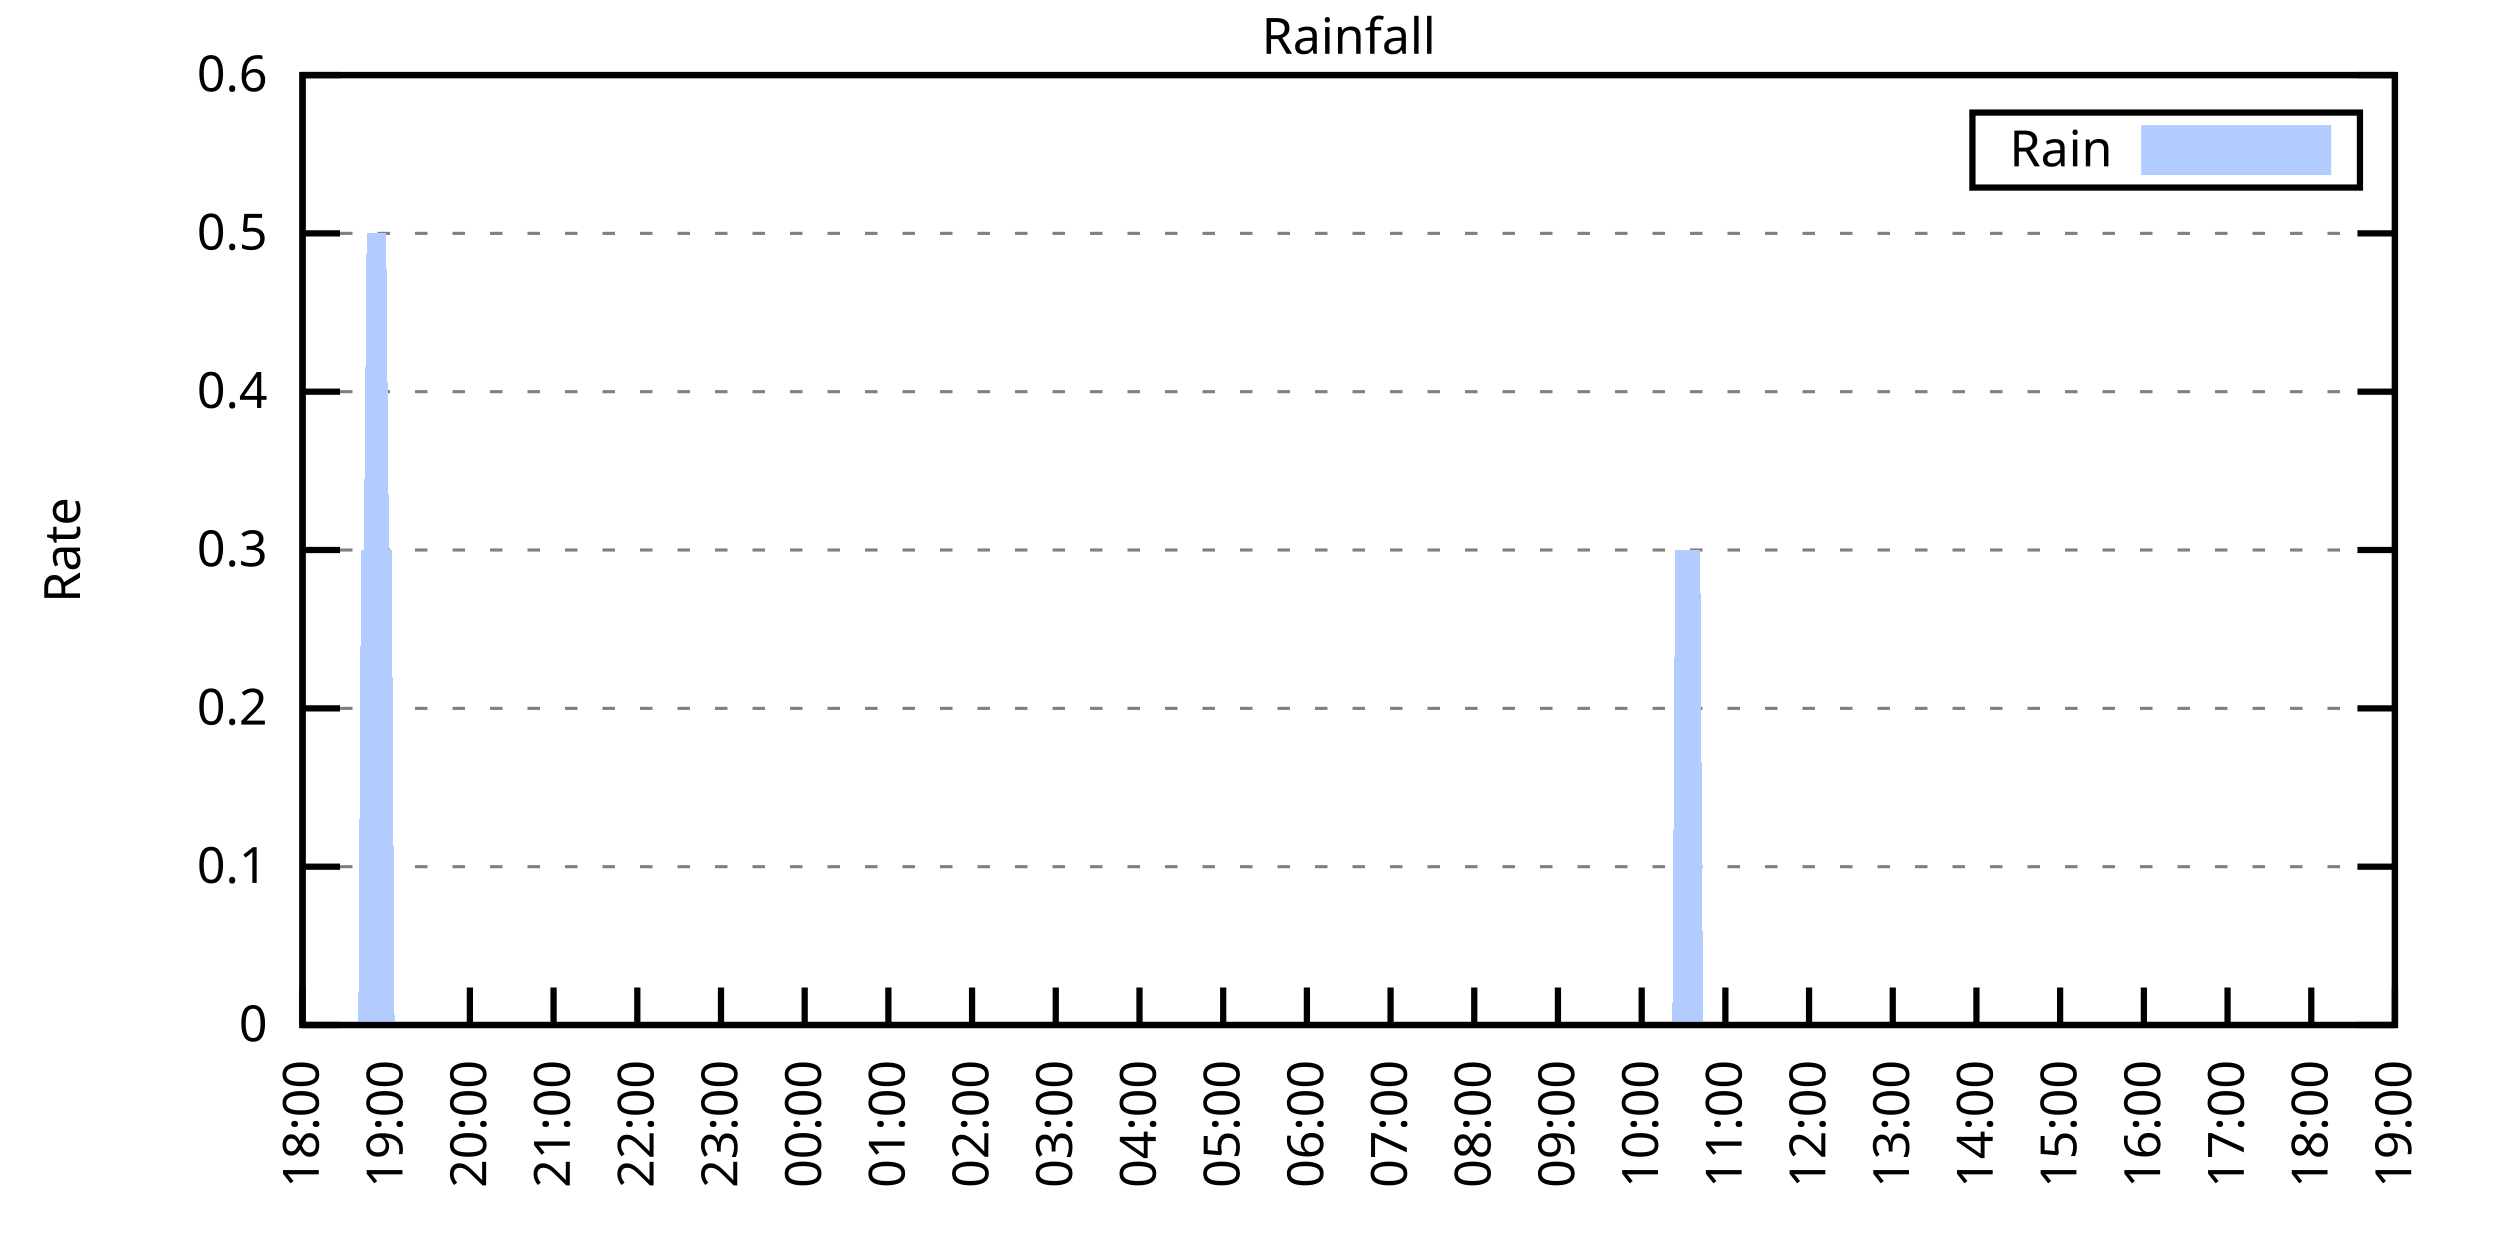
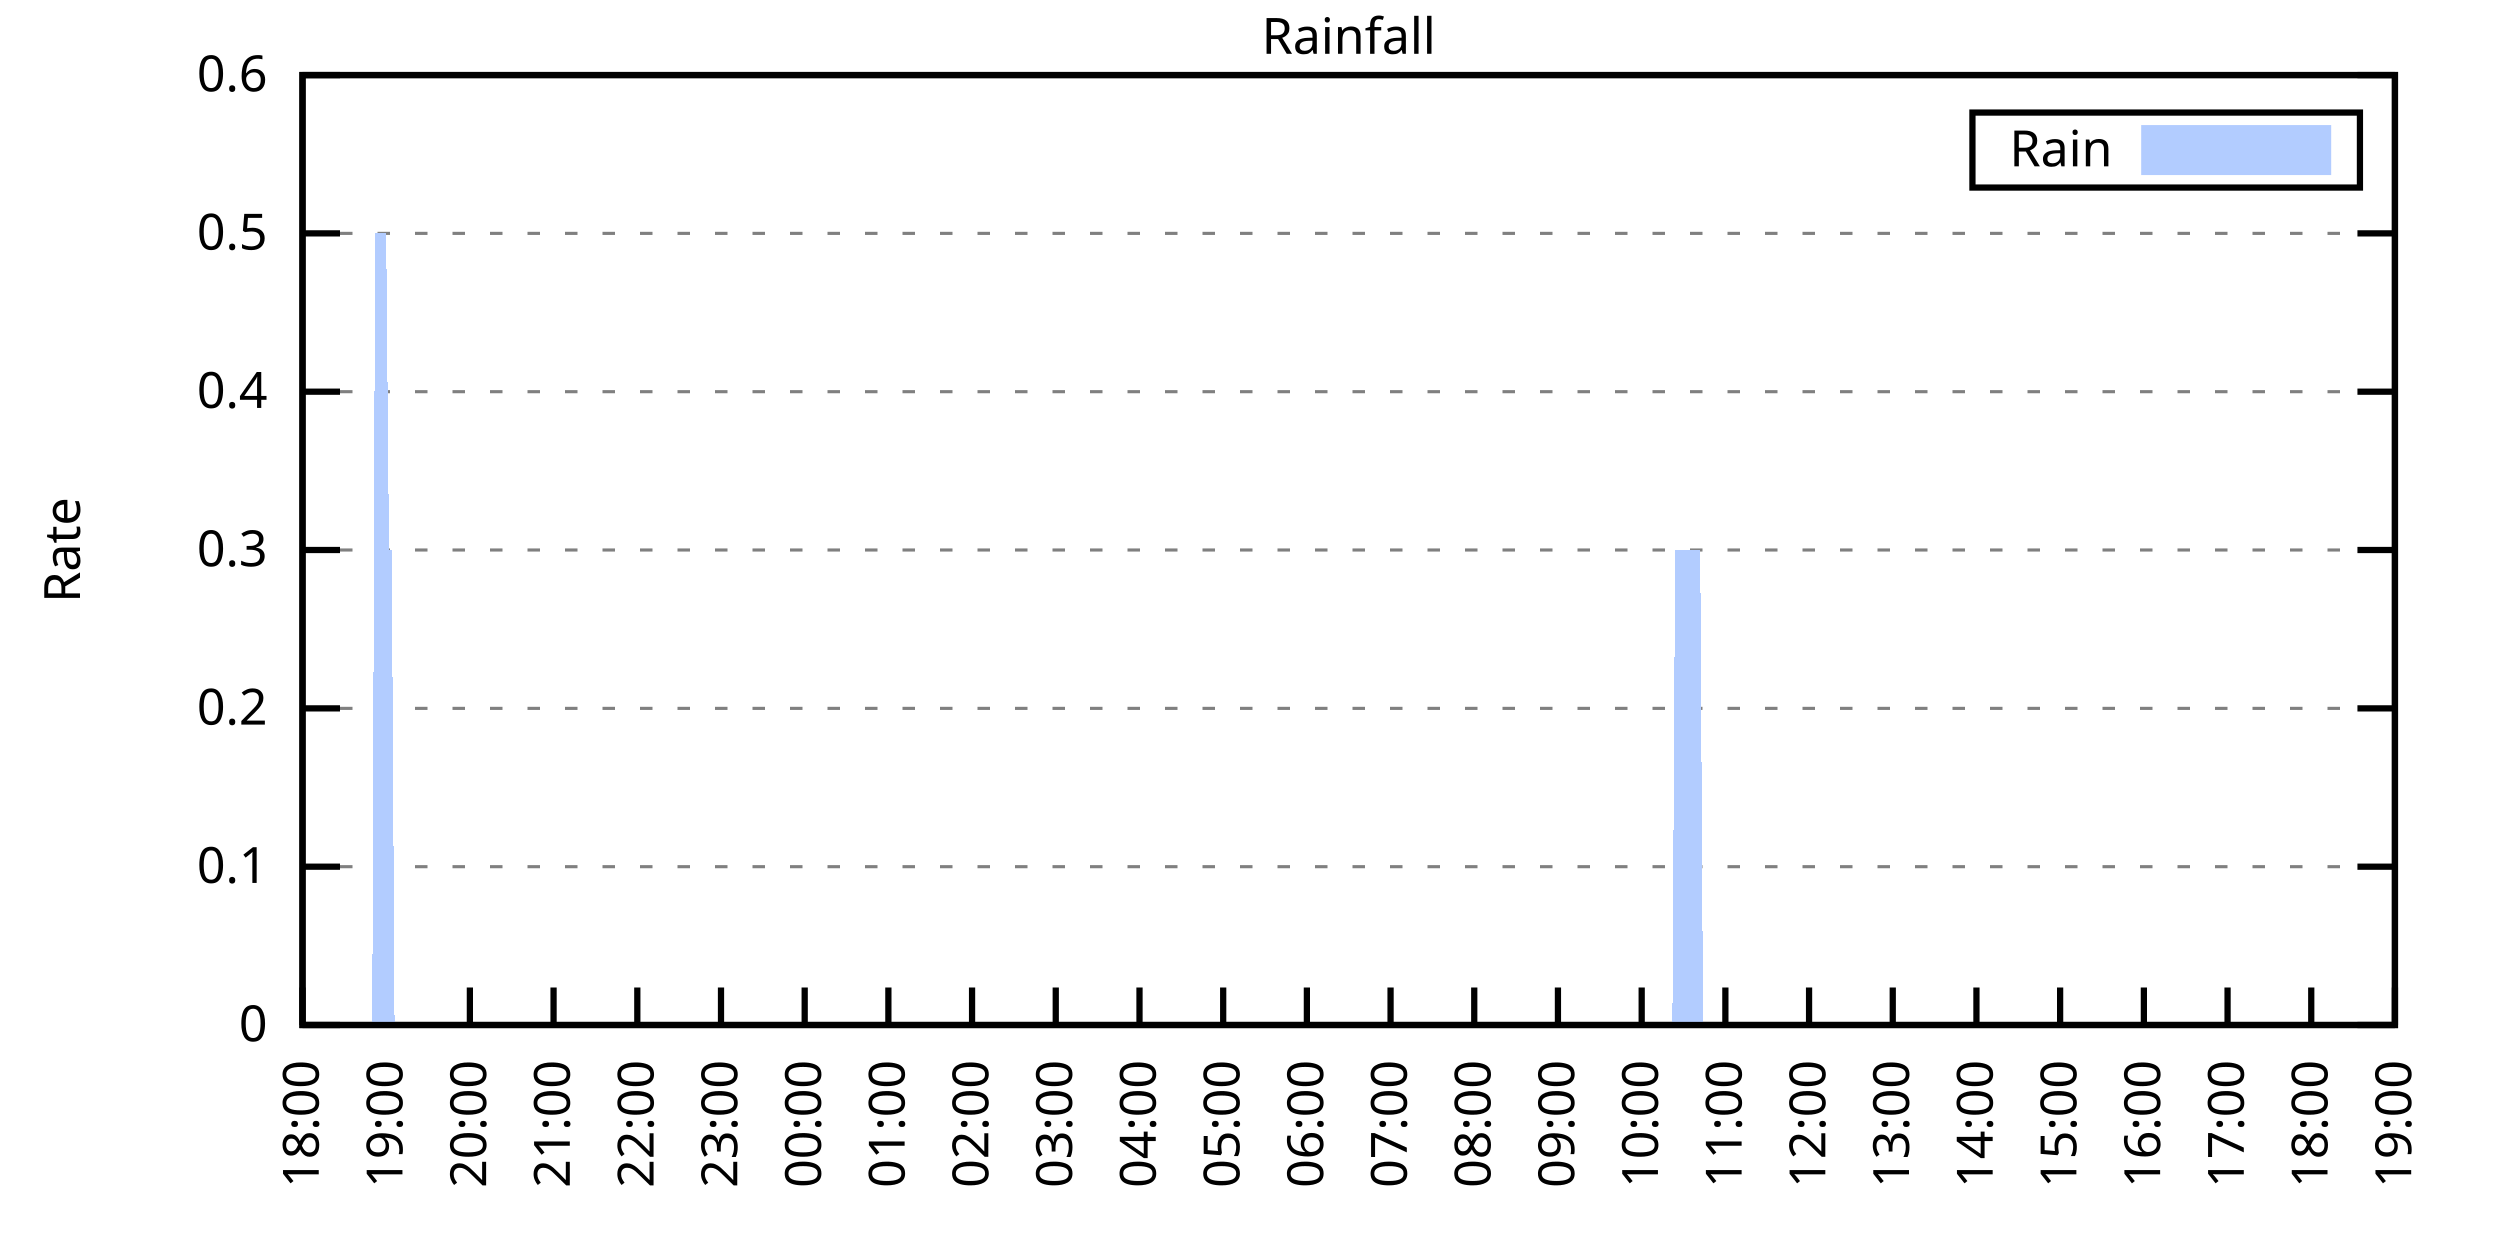
<svg xmlns="http://www.w3.org/2000/svg" xmlns:xlink="http://www.w3.org/1999/xlink" width="400" height="200" viewBox="0 0 400 200">
  <g id="gnuplot_canvas">
    <rect x="0" y="0" width="400" height="200" fill="none" />
    <defs>
      <circle id="gpDot" r="0.5" stroke-width="0.5" stroke="currentColor" />
      <path id="gpPt0" stroke-width="0.333" stroke="currentColor" d="M-1,0 h2 M0,-1 v2" />
      <path id="gpPt1" stroke-width="0.333" stroke="currentColor" d="M-1,-1 L1,1 M1,-1 L-1,1" />
      <path id="gpPt2" stroke-width="0.333" stroke="currentColor" d="M-1,0 L1,0 M0,-1 L0,1 M-1,-1 L1,1 M-1,1 L1,-1" />
      <rect id="gpPt3" stroke-width="0.333" stroke="currentColor" x="-1" y="-1" width="2" height="2" />
      <rect id="gpPt4" stroke-width="0.333" stroke="currentColor" fill="currentColor" x="-1" y="-1" width="2" height="2" />
      <circle id="gpPt5" stroke-width="0.333" stroke="currentColor" cx="0" cy="0" r="1" />
      <use xlink:href="#gpPt5" id="gpPt6" fill="currentColor" stroke="none" />
      <path id="gpPt7" stroke-width="0.333" stroke="currentColor" d="M0,-1.33 L-1.33,0.67 L1.33,0.67 z" />
      <use xlink:href="#gpPt7" id="gpPt8" fill="currentColor" stroke="none" />
      <use xlink:href="#gpPt7" id="gpPt9" stroke="currentColor" transform="rotate(180)" />
      <use xlink:href="#gpPt9" id="gpPt10" fill="currentColor" stroke="none" />
      <use xlink:href="#gpPt3" id="gpPt11" stroke="currentColor" transform="rotate(45)" />
      <use xlink:href="#gpPt11" id="gpPt12" fill="currentColor" stroke="none" />
      <path id="gpPt13" stroke-width="0.333" stroke="currentColor" d="M0,1.330 L1.265,0.411 L0.782,-1.067 L-0.782,-1.076 L-1.265,0.411 z" />
      <use xlink:href="#gpPt13" id="gpPt14" fill="currentColor" stroke="none" />
      <filter id="textbox" filterUnits="objectBoundingBox" x="0" y="0" height="1" width="1">
        <feFlood flood-color="white" flood-opacity="1" result="bgnd" />
        <feComposite in="SourceGraphic" in2="bgnd" operator="atop" />
      </filter>
      <filter id="greybox" filterUnits="objectBoundingBox" x="0" y="0" height="1" width="1">
        <feFlood flood-color="lightgrey" flood-opacity="1" result="grey" />
        <feComposite in="SourceGraphic" in2="grey" operator="atop" />
      </filter>
    </defs>
    <g fill="none" color="white" stroke="currentColor" stroke-width="1.00" stroke-linecap="butt" stroke-linejoin="miter">
</g>
    <g fill="none" color="black" stroke="currentColor" stroke-width="1.00" stroke-linecap="butt" stroke-linejoin="miter">
      <g stroke="none" shape-rendering="crispEdges">
        <polygon fill="rgb(255, 255, 255)" points="48.40,164.00 383.18,164.00 383.18,12.02 48.40,12.02 " />
      </g>
    </g>
    <g fill="none" color="black" stroke="currentColor" stroke-width="1.00" stroke-linecap="butt" stroke-linejoin="miter">
</g>
    <g fill="none" color="black" stroke="black" stroke-width="0.50" stroke-linecap="butt" stroke-linejoin="miter">
</g>
    <g fill="none" color="gray" stroke="currentColor" stroke-width="0.50" stroke-linecap="butt" stroke-linejoin="miter">
      <path stroke="gray" stroke-dasharray="2,4" class="gridline" d="M48.40,164.00 L383.19,164.00  " />
    </g>
    <g fill="none" color="gray" stroke="gray" stroke-width="1.00" stroke-linecap="butt" stroke-linejoin="miter">
</g>
    <g fill="none" color="black" stroke="currentColor" stroke-width="1.00" stroke-linecap="butt" stroke-linejoin="miter">
      <path stroke="black" d="M48.40,164.00 L54.40,164.00 M383.19,164.00 L377.19,164.00  " />
      <g transform="translate(42.80,166.60)" stroke="none" fill="black" font-family="Sans" font-size="8.00" text-anchor="end">
        <text>
          <tspan font-family="Sans"> 0</tspan>
        </text>
      </g>
    </g>
    <g fill="none" color="black" stroke="currentColor" stroke-width="1.00" stroke-linecap="butt" stroke-linejoin="miter">
</g>
    <g fill="none" color="black" stroke="black" stroke-width="0.50" stroke-linecap="butt" stroke-linejoin="miter">
</g>
    <g fill="none" color="gray" stroke="currentColor" stroke-width="0.50" stroke-linecap="butt" stroke-linejoin="miter">
      <path stroke="gray" stroke-dasharray="2,4" class="gridline" d="M48.40,138.67 L383.19,138.67  " />
    </g>
    <g fill="none" color="gray" stroke="gray" stroke-width="1.00" stroke-linecap="butt" stroke-linejoin="miter">
</g>
    <g fill="none" color="black" stroke="currentColor" stroke-width="1.00" stroke-linecap="butt" stroke-linejoin="miter">
      <path stroke="black" d="M48.40,138.67 L54.40,138.67 M383.19,138.67 L377.19,138.67  " />
      <g transform="translate(42.80,141.27)" stroke="none" fill="black" font-family="Sans" font-size="8.00" text-anchor="end">
        <text>
          <tspan font-family="Sans"> 0.1</tspan>
        </text>
      </g>
    </g>
    <g fill="none" color="black" stroke="currentColor" stroke-width="1.00" stroke-linecap="butt" stroke-linejoin="miter">
</g>
    <g fill="none" color="black" stroke="black" stroke-width="0.50" stroke-linecap="butt" stroke-linejoin="miter">
</g>
    <g fill="none" color="gray" stroke="currentColor" stroke-width="0.50" stroke-linecap="butt" stroke-linejoin="miter">
      <path stroke="gray" stroke-dasharray="2,4" class="gridline" d="M48.40,113.34 L383.19,113.34  " />
    </g>
    <g fill="none" color="gray" stroke="gray" stroke-width="1.00" stroke-linecap="butt" stroke-linejoin="miter">
</g>
    <g fill="none" color="black" stroke="currentColor" stroke-width="1.00" stroke-linecap="butt" stroke-linejoin="miter">
      <path stroke="black" d="M48.40,113.34 L54.40,113.34 M383.19,113.34 L377.19,113.34  " />
      <g transform="translate(42.80,115.94)" stroke="none" fill="black" font-family="Sans" font-size="8.00" text-anchor="end">
        <text>
          <tspan font-family="Sans"> 0.2</tspan>
        </text>
      </g>
    </g>
    <g fill="none" color="black" stroke="currentColor" stroke-width="1.00" stroke-linecap="butt" stroke-linejoin="miter">
</g>
    <g fill="none" color="black" stroke="black" stroke-width="0.50" stroke-linecap="butt" stroke-linejoin="miter">
</g>
    <g fill="none" color="gray" stroke="currentColor" stroke-width="0.50" stroke-linecap="butt" stroke-linejoin="miter">
      <path stroke="gray" stroke-dasharray="2,4" class="gridline" d="M48.40,88.00 L383.19,88.00  " />
    </g>
    <g fill="none" color="gray" stroke="gray" stroke-width="1.00" stroke-linecap="butt" stroke-linejoin="miter">
</g>
    <g fill="none" color="black" stroke="currentColor" stroke-width="1.00" stroke-linecap="butt" stroke-linejoin="miter">
      <path stroke="black" d="M48.40,88.00 L54.40,88.00 M383.19,88.00 L377.19,88.00  " />
      <g transform="translate(42.80,90.60)" stroke="none" fill="black" font-family="Sans" font-size="8.00" text-anchor="end">
        <text>
          <tspan font-family="Sans"> 0.3</tspan>
        </text>
      </g>
    </g>
    <g fill="none" color="black" stroke="currentColor" stroke-width="1.00" stroke-linecap="butt" stroke-linejoin="miter">
</g>
    <g fill="none" color="black" stroke="black" stroke-width="0.50" stroke-linecap="butt" stroke-linejoin="miter">
</g>
    <g fill="none" color="gray" stroke="currentColor" stroke-width="0.50" stroke-linecap="butt" stroke-linejoin="miter">
      <path stroke="gray" stroke-dasharray="2,4" class="gridline" d="M48.40,62.67 L383.19,62.67  " />
    </g>
    <g fill="none" color="gray" stroke="gray" stroke-width="1.00" stroke-linecap="butt" stroke-linejoin="miter">
</g>
    <g fill="none" color="black" stroke="currentColor" stroke-width="1.00" stroke-linecap="butt" stroke-linejoin="miter">
      <path stroke="black" d="M48.40,62.67 L54.40,62.67 M383.19,62.67 L377.19,62.67  " />
      <g transform="translate(42.80,65.27)" stroke="none" fill="black" font-family="Sans" font-size="8.00" text-anchor="end">
        <text>
          <tspan font-family="Sans"> 0.4</tspan>
        </text>
      </g>
    </g>
    <g fill="none" color="black" stroke="currentColor" stroke-width="1.00" stroke-linecap="butt" stroke-linejoin="miter">
</g>
    <g fill="none" color="black" stroke="black" stroke-width="0.50" stroke-linecap="butt" stroke-linejoin="miter">
</g>
    <g fill="none" color="gray" stroke="currentColor" stroke-width="0.50" stroke-linecap="butt" stroke-linejoin="miter">
      <path stroke="gray" stroke-dasharray="2,4" class="gridline" d="M48.40,37.34 L383.19,37.34  " />
    </g>
    <g fill="none" color="gray" stroke="gray" stroke-width="1.00" stroke-linecap="butt" stroke-linejoin="miter">
</g>
    <g fill="none" color="black" stroke="currentColor" stroke-width="1.00" stroke-linecap="butt" stroke-linejoin="miter">
      <path stroke="black" d="M48.40,37.34 L54.40,37.34 M383.19,37.34 L377.19,37.34  " />
      <g transform="translate(42.80,39.94)" stroke="none" fill="black" font-family="Sans" font-size="8.00" text-anchor="end">
        <text>
          <tspan font-family="Sans"> 0.5</tspan>
        </text>
      </g>
    </g>
    <g fill="none" color="black" stroke="currentColor" stroke-width="1.00" stroke-linecap="butt" stroke-linejoin="miter">
</g>
    <g fill="none" color="black" stroke="black" stroke-width="0.50" stroke-linecap="butt" stroke-linejoin="miter">
</g>
    <g fill="none" color="gray" stroke="currentColor" stroke-width="0.50" stroke-linecap="butt" stroke-linejoin="miter">
      <path stroke="gray" stroke-dasharray="2,4" class="gridline" d="M48.40,12.01 L383.19,12.01  " />
    </g>
    <g fill="none" color="gray" stroke="gray" stroke-width="1.00" stroke-linecap="butt" stroke-linejoin="miter">
</g>
    <g fill="none" color="black" stroke="currentColor" stroke-width="1.00" stroke-linecap="butt" stroke-linejoin="miter">
      <path stroke="black" d="M48.40,12.01 L54.40,12.01 M383.19,12.01 L377.19,12.01  " />
      <g transform="translate(42.80,14.61)" stroke="none" fill="black" font-family="Sans" font-size="8.00" text-anchor="end">
        <text>
          <tspan font-family="Sans"> 0.6</tspan>
        </text>
      </g>
    </g>
    <g fill="none" color="black" stroke="currentColor" stroke-width="1.00" stroke-linecap="butt" stroke-linejoin="miter">
      <path stroke="black" d="M48.40,164.00 L48.40,158.00  " />
      <g transform="translate(51.00,169.60) rotate(270.00)" stroke="none" fill="black" font-family="Sans" font-size="8.00" text-anchor="end">
        <text>
          <tspan font-family="Sans">18:00</tspan>
        </text>
      </g>
    </g>
    <g fill="none" color="black" stroke="currentColor" stroke-width="1.00" stroke-linecap="butt" stroke-linejoin="miter">
      <path stroke="black" d="M61.79,164.00 L61.79,158.00  " />
      <g transform="translate(64.39,169.60) rotate(270.00)" stroke="none" fill="black" font-family="Sans" font-size="8.00" text-anchor="end">
        <text>
          <tspan font-family="Sans">19:00</tspan>
        </text>
      </g>
    </g>
    <g fill="none" color="black" stroke="currentColor" stroke-width="1.00" stroke-linecap="butt" stroke-linejoin="miter">
      <path stroke="black" d="M75.18,164.00 L75.18,158.00  " />
      <g transform="translate(77.78,169.60) rotate(270.00)" stroke="none" fill="black" font-family="Sans" font-size="8.00" text-anchor="end">
        <text>
          <tspan font-family="Sans">20:00</tspan>
        </text>
      </g>
    </g>
    <g fill="none" color="black" stroke="currentColor" stroke-width="1.00" stroke-linecap="butt" stroke-linejoin="miter">
      <path stroke="black" d="M88.57,164.00 L88.57,158.00  " />
      <g transform="translate(91.17,169.60) rotate(270.00)" stroke="none" fill="black" font-family="Sans" font-size="8.00" text-anchor="end">
        <text>
          <tspan font-family="Sans">21:00</tspan>
        </text>
      </g>
    </g>
    <g fill="none" color="black" stroke="currentColor" stroke-width="1.00" stroke-linecap="butt" stroke-linejoin="miter">
      <path stroke="black" d="M101.97,164.00 L101.97,158.00  " />
      <g transform="translate(104.57,169.60) rotate(270.00)" stroke="none" fill="black" font-family="Sans" font-size="8.00" text-anchor="end">
        <text>
          <tspan font-family="Sans">22:00</tspan>
        </text>
      </g>
    </g>
    <g fill="none" color="black" stroke="currentColor" stroke-width="1.00" stroke-linecap="butt" stroke-linejoin="miter">
      <path stroke="black" d="M115.36,164.00 L115.36,158.00  " />
      <g transform="translate(117.96,169.60) rotate(270.00)" stroke="none" fill="black" font-family="Sans" font-size="8.00" text-anchor="end">
        <text>
          <tspan font-family="Sans">23:00</tspan>
        </text>
      </g>
    </g>
    <g fill="none" color="black" stroke="currentColor" stroke-width="1.00" stroke-linecap="butt" stroke-linejoin="miter">
      <path stroke="black" d="M128.75,164.00 L128.75,158.00  " />
      <g transform="translate(131.35,169.60) rotate(270.00)" stroke="none" fill="black" font-family="Sans" font-size="8.00" text-anchor="end">
        <text>
          <tspan font-family="Sans">00:00</tspan>
        </text>
      </g>
    </g>
    <g fill="none" color="black" stroke="currentColor" stroke-width="1.00" stroke-linecap="butt" stroke-linejoin="miter">
      <path stroke="black" d="M142.14,164.00 L142.14,158.00  " />
      <g transform="translate(144.74,169.60) rotate(270.00)" stroke="none" fill="black" font-family="Sans" font-size="8.00" text-anchor="end">
        <text>
          <tspan font-family="Sans">01:00</tspan>
        </text>
      </g>
    </g>
    <g fill="none" color="black" stroke="currentColor" stroke-width="1.00" stroke-linecap="butt" stroke-linejoin="miter">
      <path stroke="black" d="M155.53,164.00 L155.53,158.00  " />
      <g transform="translate(158.13,169.60) rotate(270.00)" stroke="none" fill="black" font-family="Sans" font-size="8.00" text-anchor="end">
        <text>
          <tspan font-family="Sans">02:00</tspan>
        </text>
      </g>
    </g>
    <g fill="none" color="black" stroke="currentColor" stroke-width="1.00" stroke-linecap="butt" stroke-linejoin="miter">
      <path stroke="black" d="M168.92,164.00 L168.92,158.00  " />
      <g transform="translate(171.52,169.60) rotate(270.00)" stroke="none" fill="black" font-family="Sans" font-size="8.00" text-anchor="end">
        <text>
          <tspan font-family="Sans">03:00</tspan>
        </text>
      </g>
    </g>
    <g fill="none" color="black" stroke="currentColor" stroke-width="1.00" stroke-linecap="butt" stroke-linejoin="miter">
      <path stroke="black" d="M182.32,164.00 L182.32,158.00  " />
      <g transform="translate(184.92,169.60) rotate(270.00)" stroke="none" fill="black" font-family="Sans" font-size="8.00" text-anchor="end">
        <text>
          <tspan font-family="Sans">04:00</tspan>
        </text>
      </g>
    </g>
    <g fill="none" color="black" stroke="currentColor" stroke-width="1.00" stroke-linecap="butt" stroke-linejoin="miter">
      <path stroke="black" d="M195.71,164.00 L195.71,158.00  " />
      <g transform="translate(198.31,169.60) rotate(270.00)" stroke="none" fill="black" font-family="Sans" font-size="8.00" text-anchor="end">
        <text>
          <tspan font-family="Sans">05:00</tspan>
        </text>
      </g>
    </g>
    <g fill="none" color="black" stroke="currentColor" stroke-width="1.00" stroke-linecap="butt" stroke-linejoin="miter">
      <path stroke="black" d="M209.10,164.00 L209.10,158.00  " />
      <g transform="translate(211.70,169.60) rotate(270.00)" stroke="none" fill="black" font-family="Sans" font-size="8.00" text-anchor="end">
        <text>
          <tspan font-family="Sans">06:00</tspan>
        </text>
      </g>
    </g>
    <g fill="none" color="black" stroke="currentColor" stroke-width="1.00" stroke-linecap="butt" stroke-linejoin="miter">
      <path stroke="black" d="M222.49,164.00 L222.49,158.00  " />
      <g transform="translate(225.09,169.60) rotate(270.00)" stroke="none" fill="black" font-family="Sans" font-size="8.00" text-anchor="end">
        <text>
          <tspan font-family="Sans">07:00</tspan>
        </text>
      </g>
    </g>
    <g fill="none" color="black" stroke="currentColor" stroke-width="1.00" stroke-linecap="butt" stroke-linejoin="miter">
      <path stroke="black" d="M235.88,164.00 L235.88,158.00  " />
      <g transform="translate(238.48,169.60) rotate(270.00)" stroke="none" fill="black" font-family="Sans" font-size="8.00" text-anchor="end">
        <text>
          <tspan font-family="Sans">08:00</tspan>
        </text>
      </g>
    </g>
    <g fill="none" color="black" stroke="currentColor" stroke-width="1.00" stroke-linecap="butt" stroke-linejoin="miter">
      <path stroke="black" d="M249.27,164.00 L249.27,158.00  " />
      <g transform="translate(251.87,169.60) rotate(270.00)" stroke="none" fill="black" font-family="Sans" font-size="8.00" text-anchor="end">
        <text>
          <tspan font-family="Sans">09:00</tspan>
        </text>
      </g>
    </g>
    <g fill="none" color="black" stroke="currentColor" stroke-width="1.00" stroke-linecap="butt" stroke-linejoin="miter">
      <path stroke="black" d="M262.67,164.00 L262.67,158.00  " />
      <g transform="translate(265.27,169.60) rotate(270.00)" stroke="none" fill="black" font-family="Sans" font-size="8.00" text-anchor="end">
        <text>
          <tspan font-family="Sans">10:00</tspan>
        </text>
      </g>
    </g>
    <g fill="none" color="black" stroke="currentColor" stroke-width="1.00" stroke-linecap="butt" stroke-linejoin="miter">
      <path stroke="black" d="M276.06,164.00 L276.06,158.00  " />
      <g transform="translate(278.66,169.60) rotate(270.00)" stroke="none" fill="black" font-family="Sans" font-size="8.00" text-anchor="end">
        <text>
          <tspan font-family="Sans">11:00</tspan>
        </text>
      </g>
    </g>
    <g fill="none" color="black" stroke="currentColor" stroke-width="1.00" stroke-linecap="butt" stroke-linejoin="miter">
      <path stroke="black" d="M289.45,164.00 L289.45,158.00  " />
      <g transform="translate(292.05,169.60) rotate(270.00)" stroke="none" fill="black" font-family="Sans" font-size="8.00" text-anchor="end">
        <text>
          <tspan font-family="Sans">12:00</tspan>
        </text>
      </g>
    </g>
    <g fill="none" color="black" stroke="currentColor" stroke-width="1.00" stroke-linecap="butt" stroke-linejoin="miter">
      <path stroke="black" d="M302.84,164.00 L302.84,158.00  " />
      <g transform="translate(305.44,169.60) rotate(270.00)" stroke="none" fill="black" font-family="Sans" font-size="8.00" text-anchor="end">
        <text>
          <tspan font-family="Sans">13:00</tspan>
        </text>
      </g>
    </g>
    <g fill="none" color="black" stroke="currentColor" stroke-width="1.00" stroke-linecap="butt" stroke-linejoin="miter">
      <path stroke="black" d="M316.23,164.00 L316.23,158.00  " />
      <g transform="translate(318.83,169.60) rotate(270.00)" stroke="none" fill="black" font-family="Sans" font-size="8.00" text-anchor="end">
        <text>
          <tspan font-family="Sans">14:00</tspan>
        </text>
      </g>
    </g>
    <g fill="none" color="black" stroke="currentColor" stroke-width="1.00" stroke-linecap="butt" stroke-linejoin="miter">
      <path stroke="black" d="M329.62,164.00 L329.62,158.00  " />
      <g transform="translate(332.22,169.60) rotate(270.00)" stroke="none" fill="black" font-family="Sans" font-size="8.00" text-anchor="end">
        <text>
          <tspan font-family="Sans">15:00</tspan>
        </text>
      </g>
    </g>
    <g fill="none" color="black" stroke="currentColor" stroke-width="1.00" stroke-linecap="butt" stroke-linejoin="miter">
      <path stroke="black" d="M343.02,164.00 L343.02,158.00  " />
      <g transform="translate(345.62,169.60) rotate(270.00)" stroke="none" fill="black" font-family="Sans" font-size="8.00" text-anchor="end">
        <text>
          <tspan font-family="Sans">16:00</tspan>
        </text>
      </g>
    </g>
    <g fill="none" color="black" stroke="currentColor" stroke-width="1.00" stroke-linecap="butt" stroke-linejoin="miter">
      <path stroke="black" d="M356.41,164.00 L356.41,158.00  " />
      <g transform="translate(359.01,169.60) rotate(270.00)" stroke="none" fill="black" font-family="Sans" font-size="8.00" text-anchor="end">
        <text>
          <tspan font-family="Sans">17:00</tspan>
        </text>
      </g>
    </g>
    <g fill="none" color="black" stroke="currentColor" stroke-width="1.00" stroke-linecap="butt" stroke-linejoin="miter">
      <path stroke="black" d="M369.80,164.00 L369.80,158.00  " />
      <g transform="translate(372.40,169.60) rotate(270.00)" stroke="none" fill="black" font-family="Sans" font-size="8.00" text-anchor="end">
        <text>
          <tspan font-family="Sans">18:00</tspan>
        </text>
      </g>
    </g>
    <g fill="none" color="black" stroke="currentColor" stroke-width="1.00" stroke-linecap="butt" stroke-linejoin="miter">
      <path stroke="black" d="M383.19,164.00 L383.19,158.00  " />
      <g transform="translate(385.79,169.60) rotate(270.00)" stroke="none" fill="black" font-family="Sans" font-size="8.00" text-anchor="end">
        <text>
          <tspan font-family="Sans">19:00</tspan>
        </text>
      </g>
    </g>
    <g fill="none" color="black" stroke="currentColor" stroke-width="1.00" stroke-linecap="butt" stroke-linejoin="miter">
</g>
    <g fill="none" color="black" stroke="currentColor" stroke-width="1.00" stroke-linecap="butt" stroke-linejoin="miter">
      <path stroke="black" d="M48.40,12.01 L48.40,164.00 L383.19,164.00 L383.19,12.01 L48.40,12.01 Z  " />
    </g>
    <g fill="none" color="black" stroke="currentColor" stroke-width="1.00" stroke-linecap="butt" stroke-linejoin="miter">
</g>
    <g fill="none" color="black" stroke="currentColor" stroke-width="1.00" stroke-linecap="butt" stroke-linejoin="miter">
      <path stroke="black" d="M315.59,30.01 L315.59,18.01 L377.59,18.01 L377.59,30.01 L315.59,30.01 Z  " />
    </g>
    <g id="Rainfall_plot_1">
      <g fill="none" color="white" stroke="black" stroke-width="2.00" stroke-linecap="butt" stroke-linejoin="miter">
</g>
      <g fill="none" color="black" stroke="currentColor" stroke-width="2.00" stroke-linecap="butt" stroke-linejoin="miter">
        <g transform="translate(337.99,26.61)" stroke="none" fill="black" font-family="Sans" font-size="8.00" text-anchor="end">
          <text>
            <tspan font-family="Sans">Rain</tspan>
          </text>
        </g>
      </g>
      <g fill="none" color="black" stroke="currentColor" stroke-width="2.00" stroke-linecap="butt" stroke-linejoin="miter">
        <g stroke="none" shape-rendering="crispEdges">
          <polygon fill="rgb(178, 204, 255)" points="343.59,27.01 371.99,27.01 371.99,21.01 343.59,21.01 " />
        </g>
        <path stroke="rgb(178, 204, 255)" d="M343.59,27.01 L371.99,27.01 L371.99,21.01 L343.59,21.01 L343.59,27.01 Z  " />
      </g>
      <g fill="none" color="black" stroke="currentColor" stroke-width="2.00" stroke-linecap="butt" stroke-linejoin="miter">
        <g stroke="none" shape-rendering="crispEdges">
-           <polygon fill="rgb(178, 204, 255)" points="51.97,164.00 52.42,164.00 52.86,164.00 53.31,164.00 53.76,164.00 54.20,164.00 54.65,164.00 55.10,164.00 55.54,164.00 55.99,164.00 56.43,164.00 56.88,164.00 57.33,164.00 57.77,88.00 58.22,88.00 58.67,37.34 59.11,37.34 59.56,37.34 60.01,37.34 60.45,37.34 60.90,37.34 61.35,37.34 61.79,37.34 62.24,88.00 62.68,88.00 63.13,164.00 63.58,164.00 64.02,164.00 64.47,164.00 64.92,164.00 65.36,164.00 65.81,164.00 66.26,164.00 66.70,164.00 67.15,164.00 67.59,164.00 68.04,164.00 68.49,164.00 68.93,164.00 69.38,164.00 69.83,164.00 70.27,164.00 70.72,164.00 71.17,164.00 71.61,164.00 72.06,164.00 72.50,164.00 72.95,164.00 73.40,164.00 73.84,164.00 74.29,164.00 74.74,164.00 75.18,164.00 75.63,164.00 76.08,164.00 76.52,164.00 76.97,164.00 77.42,164.00 77.86,164.00 78.31,164.00 78.75,164.00 79.20,164.00 79.65,164.00 80.09,164.00 80.54,164.00 80.99,164.00 81.43,164.00 81.88,164.00 82.33,164.00 82.77,164.00 83.22,164.00 83.66,164.00 84.11,164.00 84.56,164.00 85.00,164.00 85.45,164.00 85.90,164.00 86.34,164.00 86.79,164.00 87.24,164.00 87.68,164.00 88.13,164.00 88.57,164.00 89.02,164.00 89.47,164.00 89.91,164.00 90.36,164.00 90.81,164.00 91.25,164.00 91.70,164.00 92.15,164.00 92.59,164.00 93.04,164.00 93.49,164.00 93.93,164.00 94.38,164.00 94.82,164.00 95.27,164.00 95.72,164.00 96.16,164.00 96.61,164.00 97.06,164.00 97.50,164.00 97.95,164.00 98.40,164.00 98.84,164.00 99.29,164.00 99.73,164.00 100.18,164.00 100.63,164.00 101.07,164.00 101.52,164.00 101.97,164.00 102.41,164.00 102.86,164.00 103.31,164.00 103.75,164.00 104.20,164.00 104.64,164.00 105.09,164.00 105.54,164.00 105.98,164.00 106.43,164.00 106.88,164.00 107.32,164.00 107.77,164.00 108.22,164.00 108.66,164.00 109.11,164.00 109.55,164.00 110.00,164.00 110.45,164.00 110.89,164.00 111.34,164.00 111.79,164.00 112.23,164.00 112.68,164.00 113.13,164.00 113.57,164.00 114.02,164.00 114.47,164.00 114.91,164.00 115.36,164.00 115.80,164.00 116.25,164.00 116.70,164.00 117.14,164.00 117.59,164.00 118.04,164.00 118.48,164.00 118.93,164.00 119.38,164.00 119.82,164.00 120.27,164.00 120.71,164.00 121.16,164.00 121.61,164.00 122.05,164.00 122.50,164.00 122.95,164.00 123.39,164.00 123.84,164.00 124.29,164.00 124.73,164.00 125.18,164.00 125.62,164.00 126.07,164.00 126.52,164.00 126.96,164.00 127.41,164.00 127.86,164.00 128.30,164.00 128.75,164.00 129.20,164.00 129.64,164.00 130.09,164.00 130.54,164.00 130.98,164.00 131.43,164.00 131.87,164.00 132.32,164.00 132.77,164.00 133.21,164.00 133.66,164.00 134.11,164.00 134.55,164.00 135.00,164.00 135.45,164.00 135.89,164.00 136.34,164.00 136.78,164.00 137.23,164.00 137.68,164.00 138.12,164.00 138.57,164.00 139.02,164.00 139.46,164.00 139.91,164.00 140.36,164.00 140.80,164.00 141.25,164.00 141.69,164.00 142.14,164.00 142.59,164.00 143.03,164.00 143.48,164.00 143.93,164.00 144.37,164.00 144.82,164.00 145.27,164.00 145.71,164.00 146.16,164.00 146.61,164.00 147.05,164.00 147.50,164.00 147.94,164.00 148.39,164.00 148.84,164.00 149.28,164.00 149.73,164.00 150.18,164.00 150.62,164.00 151.07,164.00 151.52,164.00 151.96,164.00 152.41,164.00 152.85,164.00 153.30,164.00 153.75,164.00 154.19,164.00 154.64,164.00 155.09,164.00 155.53,164.00 155.98,164.00 156.43,164.00 156.87,164.00 157.32,164.00 157.76,164.00 158.21,164.00 158.66,164.00 159.10,164.00 159.55,164.00 160.00,164.00 160.44,164.00 160.89,164.00 161.34,164.00 161.78,164.00 162.23,164.00 162.67,164.00 163.12,164.00 163.57,164.00 164.01,164.00 164.46,164.00 164.91,164.00 165.35,164.00 165.80,164.00 166.25,164.00 166.69,164.00 167.14,164.00 167.59,164.00 168.03,164.00 168.48,164.00 168.92,164.00 169.37,164.00 169.82,164.00 170.26,164.00 170.71,164.00 171.16,164.00 171.60,164.00 172.05,164.00 172.50,164.00 172.94,164.00 173.39,164.00 173.83,164.00 174.28,164.00 174.73,164.00 175.17,164.00 175.62,164.00 176.07,164.00 176.51,164.00 176.96,164.00 177.41,164.00 177.85,164.00 178.30,164.00 178.74,164.00 179.19,164.00 179.64,164.00 180.08,164.00 180.53,164.00 180.98,164.00 181.42,164.00 181.87,164.00 182.32,164.00 182.76,164.00 183.21,164.00 183.66,164.00 184.10,164.00 184.55,164.00 184.99,164.00 185.44,164.00 185.89,164.00 186.33,164.00 186.78,164.00 187.23,164.00 187.67,164.00 188.12,164.00 188.57,164.00 189.01,164.00 189.46,164.00 189.90,164.00 190.35,164.00 190.80,164.00 191.24,164.00 191.69,164.00 192.14,164.00 192.58,164.00 193.03,164.00 193.48,164.00 193.92,164.00 194.37,164.00 194.81,164.00 195.26,164.00 195.71,164.00 196.15,164.00 196.60,164.00 197.05,164.00 197.49,164.00 197.94,164.00 198.39,164.00 198.83,164.00 199.28,164.00 199.73,164.00 200.17,164.00 200.62,164.00 201.06,164.00 201.51,164.00 201.96,164.00 202.40,164.00 202.85,164.00 203.30,164.00 203.74,164.00 204.19,164.00 204.64,164.00 205.08,164.00 205.53,164.00 205.97,164.00 206.42,164.00 206.87,164.00 207.31,164.00 207.76,164.00 208.21,164.00 208.65,164.00 209.10,164.00 209.55,164.00 209.99,164.00 210.44,164.00 210.88,164.00 211.33,164.00 211.78,164.00 212.22,164.00 212.67,164.00 213.12,164.00 213.56,164.00 214.01,164.00 214.46,164.00 214.90,164.00 215.35,164.00 215.80,164.00 216.24,164.00 216.69,164.00 217.13,164.00 217.58,164.00 218.03,164.00 218.47,164.00 218.92,164.00 219.37,164.00 219.81,164.00 220.26,164.00 220.71,164.00 221.15,164.00 221.60,164.00 222.04,164.00 222.49,164.00 222.94,164.00 223.38,164.00 223.83,164.00 224.28,164.00 224.72,164.00 225.17,164.00 225.62,164.00 226.06,164.00 226.51,164.00 226.95,164.00 227.40,164.00 227.85,164.00 228.29,164.00 228.74,164.00 229.19,164.00 229.63,164.00 230.08,164.00 230.53,164.00 230.97,164.00 231.42,164.00 231.86,164.00 232.31,164.00 232.76,164.00 233.20,164.00 233.65,164.00 234.10,164.00 234.54,164.00 234.99,164.00 235.44,164.00 235.88,164.00 236.33,164.00 236.78,164.00 237.22,164.00 237.67,164.00 238.11,164.00 238.56,164.00 239.01,164.00 239.45,164.00 239.90,164.00 240.35,164.00 240.79,164.00 241.24,164.00 241.69,164.00 242.13,164.00 242.58,164.00 243.02,164.00 243.47,164.00 243.92,164.00 244.36,164.00 244.81,164.00 245.26,164.00 245.70,164.00 246.15,164.00 246.60,164.00 247.04,164.00 247.49,164.00 247.93,164.00 248.38,164.00 248.83,164.00 249.27,164.00 249.72,164.00 250.17,164.00 250.61,164.00 251.06,164.00 251.51,164.00 251.95,164.00 252.40,164.00 252.85,164.00 253.29,164.00 253.74,164.00 254.18,164.00 254.63,164.00 255.08,164.00 255.52,164.00 255.97,164.00 256.42,164.00 256.86,164.00 257.31,164.00 257.76,164.00 258.20,164.00 258.65,164.00 259.09,164.00 259.54,164.00 259.99,164.00 260.43,164.00 260.88,164.00 261.33,164.00 261.77,164.00 262.22,164.00 262.67,164.00 263.11,164.00 263.56,164.00 264.00,164.00 264.45,164.00 264.90,164.00 265.34,164.00 265.79,164.00 266.24,164.00 266.68,164.00 267.13,164.00 267.58,164.00 268.02,88.00 268.47,88.00 268.92,88.00 269.36,88.00 269.81,88.00 270.25,88.00 270.70,88.00 271.15,88.00 271.59,88.00 272.04,88.00 272.49,164.00 272.93,164.00 273.38,164.00 273.83,164.00 274.27,164.00 274.72,164.00 275.16,164.00 275.61,164.00 276.06,164.00 276.50,164.00 276.95,164.00 277.40,164.00 277.84,164.00 278.29,164.00 278.74,164.00 279.18,164.00 279.63,164.00 280.07,164.00 280.52,164.00 280.97,164.00 281.41,164.00 281.86,164.00 282.31,164.00 282.75,164.00 283.20,164.00 283.65,164.00 284.09,164.00 284.54,164.00 284.98,164.00 285.43,164.00 285.88,164.00 286.32,164.00 286.77,164.00 287.22,164.00 287.66,164.00 288.11,164.00 288.56,164.00 289.00,164.00 289.45,164.00 289.90,164.00 290.34,164.00 290.79,164.00 291.23,164.00 291.68,164.00 292.13,164.00 292.57,164.00 293.02,164.00 293.47,164.00 293.91,164.00 294.36,164.00 294.81,164.00 295.25,164.00 295.70,164.00 296.14,164.00 296.59,164.00 297.04,164.00 297.48,164.00 297.93,164.00 298.38,164.00 298.82,164.00 299.27,164.00 299.72,164.00 300.16,164.00 300.61,164.00 301.05,164.00 301.50,164.00 301.95,164.00 302.39,164.00 302.84,164.00 303.29,164.00 303.73,164.00 304.18,164.00 304.63,164.00 305.07,164.00 305.52,164.00 305.97,164.00 306.41,164.00 306.86,164.00 307.30,164.00 307.75,164.00 308.20,164.00 308.64,164.00 309.09,164.00 309.54,164.00 309.98,164.00 310.43,164.00 310.88,164.00 311.32,164.00 311.77,164.00 312.21,164.00 312.66,164.00 313.11,164.00 313.55,164.00 314.00,164.00 314.45,164.00 314.89,164.00 315.34,164.00 315.79,164.00 316.23,164.00 316.68,164.00 317.12,164.00 317.57,164.00 318.02,164.00 318.46,164.00 318.91,164.00 319.36,164.00 319.80,164.00 320.25,164.00 320.70,164.00 321.14,164.00 321.59,164.00 322.04,164.00 322.48,164.00 322.93,164.00 323.37,164.00 323.82,164.00 324.27,164.00 324.71,164.00 325.16,164.00 325.61,164.00 326.05,164.00 326.50,164.00 326.95,164.00 327.39,164.00 327.84,164.00 328.28,164.00 328.73,164.00 329.18,164.00 329.62,164.00 330.07,164.00 330.52,164.00 330.96,164.00 331.41,164.00 331.86,164.00 332.30,164.00 332.75,164.00 333.19,164.00 333.64,164.00 334.09,164.00 334.53,164.00 334.98,164.00 335.43,164.00 335.87,164.00 336.32,164.00 336.77,164.00 337.21,164.00 337.66,164.00 338.10,164.00 338.55,164.00 339.00,164.00 339.44,164.00 339.89,164.00 340.34,164.00 340.78,164.00 341.23,164.00 341.68,164.00 342.12,164.00 342.57,164.00 343.02,164.00 343.46,164.00 343.91,164.00 344.35,164.00 344.80,164.00 345.25,164.00 345.69,164.00 346.14,164.00 346.59,164.00 347.03,164.00 347.48,164.00 347.93,164.00 348.37,164.00 348.82,164.00 349.26,164.00 349.71,164.00 350.16,164.00 350.60,164.00 351.05,164.00 351.50,164.00 351.94,164.00 352.39,164.00 352.84,164.00 353.28,164.00 353.73,164.00 354.17,164.00 354.62,164.00 355.07,164.00 355.51,164.00 355.96,164.00 356.41,164.00 356.85,164.00 357.30,164.00 357.75,164.00 358.19,164.00 358.64,164.00 359.09,164.00 359.53,164.00 359.98,164.00 360.42,164.00 360.87,164.00 361.32,164.00 361.76,164.00 362.21,164.00 362.66,164.00 363.10,164.00 363.55,164.00 364.00,164.00 364.44,164.00 364.89,164.00 365.33,164.00 365.78,164.00 366.23,164.00 366.67,164.00 367.12,164.00 367.57,164.00 368.01,164.00 368.46,164.00 368.91,164.00 369.35,164.00 369.80,164.00 370.24,164.00 370.69,164.00 371.14,164.00 371.58,164.00 372.03,164.00 372.48,164.00 372.92,164.00 372.92,164.00 51.97,164.00 " />
+           <polygon fill="rgb(178, 204, 255)" points="55.54,164.00 55.99,164.00 56.43,164.00 56.88,164.00 57.33,164.00 57.77,164.00 58.22,164.00 58.67,164.00 59.11,164.00 59.56,164.00 60.01,37.34 60.45,37.34 60.90,37.34 61.35,37.34 61.79,37.34 62.24,88.00 62.68,88.00 63.13,164.00 63.58,164.00 64.02,164.00 64.47,164.00 64.92,164.00 65.36,164.00 65.81,164.00 66.26,164.00 66.70,164.00 67.15,164.00 67.59,164.00 68.04,164.00 68.49,164.00 68.93,164.00 69.38,164.00 69.83,164.00 70.27,164.00 70.72,164.00 71.17,164.00 71.61,164.00 72.06,164.00 72.50,164.00 72.95,164.00 73.40,164.00 73.84,164.00 74.29,164.00 74.74,164.00 75.18,164.00 75.63,164.00 76.08,164.00 76.52,164.00 76.97,164.00 77.42,164.00 77.86,164.00 78.31,164.00 78.75,164.00 79.20,164.00 79.65,164.00 80.09,164.00 80.54,164.00 80.99,164.00 81.43,164.00 81.88,164.00 82.33,164.00 82.77,164.00 83.22,164.00 83.66,164.00 84.11,164.00 84.56,164.00 85.00,164.00 85.45,164.00 85.90,164.00 86.34,164.00 86.79,164.00 87.24,164.00 87.68,164.00 88.13,164.00 88.57,164.00 89.02,164.00 89.47,164.00 89.91,164.00 90.36,164.00 90.81,164.00 91.25,164.00 91.70,164.00 92.15,164.00 92.59,164.00 93.04,164.00 93.49,164.00 93.93,164.00 94.38,164.00 94.82,164.00 95.27,164.00 95.72,164.00 96.16,164.00 96.61,164.00 97.06,164.00 97.50,164.00 97.95,164.00 98.40,164.00 98.84,164.00 99.29,164.00 99.73,164.00 100.18,164.00 100.63,164.00 101.07,164.00 101.52,164.00 101.97,164.00 102.41,164.00 102.86,164.00 103.31,164.00 103.75,164.00 104.20,164.00 104.64,164.00 105.09,164.00 105.54,164.00 105.98,164.00 106.43,164.00 106.88,164.00 107.32,164.00 107.77,164.00 108.22,164.00 108.66,164.00 109.11,164.00 109.55,164.00 110.00,164.00 110.45,164.00 110.89,164.00 111.34,164.00 111.79,164.00 112.23,164.00 112.68,164.00 113.13,164.00 113.57,164.00 114.02,164.00 114.47,164.00 114.91,164.00 115.36,164.00 115.80,164.00 116.25,164.00 116.70,164.00 117.14,164.00 117.59,164.00 118.04,164.00 118.48,164.00 118.93,164.00 119.38,164.00 119.82,164.00 120.27,164.00 120.71,164.00 121.16,164.00 121.61,164.00 122.05,164.00 122.50,164.00 122.95,164.00 123.39,164.00 123.84,164.00 124.29,164.00 124.73,164.00 125.18,164.00 125.62,164.00 126.07,164.00 126.52,164.00 126.96,164.00 127.41,164.00 127.86,164.00 128.30,164.00 128.75,164.00 129.20,164.00 129.64,164.00 130.09,164.00 130.54,164.00 130.98,164.00 131.43,164.00 131.87,164.00 132.32,164.00 132.77,164.00 133.21,164.00 133.66,164.00 134.11,164.00 134.55,164.00 135.00,164.00 135.45,164.00 135.89,164.00 136.34,164.00 136.78,164.00 137.23,164.00 137.68,164.00 138.12,164.00 138.57,164.00 139.02,164.00 139.46,164.00 139.91,164.00 140.36,164.00 140.80,164.00 141.25,164.00 141.69,164.00 142.14,164.00 142.59,164.00 143.03,164.00 143.48,164.00 143.93,164.00 144.37,164.00 144.82,164.00 145.27,164.00 145.71,164.00 146.16,164.00 146.61,164.00 147.05,164.00 147.50,164.00 147.94,164.00 148.39,164.00 148.84,164.00 149.28,164.00 149.73,164.00 150.18,164.00 150.62,164.00 151.07,164.00 151.52,164.00 151.96,164.00 152.41,164.00 152.85,164.00 153.30,164.00 153.75,164.00 154.19,164.00 154.64,164.00 155.09,164.00 155.53,164.00 155.98,164.00 156.43,164.00 156.87,164.00 157.32,164.00 157.76,164.00 158.21,164.00 158.66,164.00 159.10,164.00 159.55,164.00 160.00,164.00 160.44,164.00 160.89,164.00 161.34,164.00 161.78,164.00 162.23,164.00 162.67,164.00 163.12,164.00 163.57,164.00 164.01,164.00 164.46,164.00 164.91,164.00 165.35,164.00 165.80,164.00 166.25,164.00 166.69,164.00 167.14,164.00 167.59,164.00 168.03,164.00 168.48,164.00 168.92,164.00 169.37,164.00 169.82,164.00 170.26,164.00 170.71,164.00 171.16,164.00 171.60,164.00 172.05,164.00 172.50,164.00 172.94,164.00 173.39,164.00 173.83,164.00 174.28,164.00 174.73,164.00 175.17,164.00 175.62,164.00 176.07,164.00 176.51,164.00 176.96,164.00 177.41,164.00 177.85,164.00 178.30,164.00 178.74,164.00 179.19,164.00 179.64,164.00 180.08,164.00 180.53,164.00 180.98,164.00 181.42,164.00 181.87,164.00 182.32,164.00 182.76,164.00 183.21,164.00 183.66,164.00 184.10,164.00 184.55,164.00 184.99,164.00 185.44,164.00 185.89,164.00 186.33,164.00 186.78,164.00 187.23,164.00 187.67,164.00 188.12,164.00 188.57,164.00 189.01,164.00 189.46,164.00 189.90,164.00 190.35,164.00 190.80,164.00 191.24,164.00 191.69,164.00 192.14,164.00 192.58,164.00 193.03,164.00 193.48,164.00 193.92,164.00 194.37,164.00 194.81,164.00 195.26,164.00 195.71,164.00 196.15,164.00 196.60,164.00 197.05,164.00 197.49,164.00 197.94,164.00 198.39,164.00 198.83,164.00 199.28,164.00 199.73,164.00 200.17,164.00 200.62,164.00 201.06,164.00 201.51,164.00 201.96,164.00 202.40,164.00 202.85,164.00 203.30,164.00 203.74,164.00 204.19,164.00 204.64,164.00 205.08,164.00 205.53,164.00 205.97,164.00 206.42,164.00 206.87,164.00 207.31,164.00 207.76,164.00 208.21,164.00 208.65,164.00 209.10,164.00 209.55,164.00 209.99,164.00 210.44,164.00 210.88,164.00 211.33,164.00 211.78,164.00 212.22,164.00 212.67,164.00 213.12,164.00 213.56,164.00 214.01,164.00 214.46,164.00 214.90,164.00 215.35,164.00 215.80,164.00 216.24,164.00 216.69,164.00 217.13,164.00 217.58,164.00 218.03,164.00 218.47,164.00 218.92,164.00 219.37,164.00 219.81,164.00 220.26,164.00 220.71,164.00 221.15,164.00 221.60,164.00 222.04,164.00 222.49,164.00 222.94,164.00 223.38,164.00 223.83,164.00 224.28,164.00 224.72,164.00 225.17,164.00 225.62,164.00 226.06,164.00 226.51,164.00 226.95,164.00 227.40,164.00 227.85,164.00 228.29,164.00 228.74,164.00 229.19,164.00 229.63,164.00 230.08,164.00 230.53,164.00 230.97,164.00 231.42,164.00 231.86,164.00 232.31,164.00 232.76,164.00 233.20,164.00 233.65,164.00 234.10,164.00 234.54,164.00 234.99,164.00 235.44,164.00 235.88,164.00 236.33,164.00 236.78,164.00 237.22,164.00 237.67,164.00 238.11,164.00 238.56,164.00 239.01,164.00 239.45,164.00 239.90,164.00 240.35,164.00 240.79,164.00 241.24,164.00 241.69,164.00 242.13,164.00 242.58,164.00 243.02,164.00 243.47,164.00 243.92,164.00 244.36,164.00 244.81,164.00 245.26,164.00 245.70,164.00 246.15,164.00 246.60,164.00 247.04,164.00 247.49,164.00 247.93,164.00 248.38,164.00 248.83,164.00 249.27,164.00 249.72,164.00 250.17,164.00 250.61,164.00 251.06,164.00 251.51,164.00 251.95,164.00 252.40,164.00 252.85,164.00 253.29,164.00 253.74,164.00 254.18,164.00 254.63,164.00 255.08,164.00 255.52,164.00 255.97,164.00 256.42,164.00 256.86,164.00 257.31,164.00 257.76,164.00 258.20,164.00 258.65,164.00 259.09,164.00 259.54,164.00 259.99,164.00 260.43,164.00 260.88,164.00 261.33,164.00 261.77,164.00 262.22,164.00 262.67,164.00 263.11,164.00 263.56,164.00 264.00,164.00 264.45,164.00 264.90,164.00 265.34,164.00 265.79,164.00 266.24,164.00 266.68,164.00 267.13,164.00 267.58,164.00 268.02,88.00 268.47,88.00 268.92,88.00 269.36,88.00 269.81,88.00 270.25,88.00 270.70,88.00 271.15,88.00 271.59,88.00 272.04,88.00 272.49,164.00 272.93,164.00 273.38,164.00 273.83,164.00 274.27,164.00 274.72,164.00 275.16,164.00 275.61,164.00 276.06,164.00 276.50,164.00 276.95,164.00 277.40,164.00 277.84,164.00 278.29,164.00 278.74,164.00 279.18,164.00 279.63,164.00 280.07,164.00 280.52,164.00 280.97,164.00 281.41,164.00 281.86,164.00 282.31,164.00 282.75,164.00 283.20,164.00 283.65,164.00 284.09,164.00 284.54,164.00 284.98,164.00 285.43,164.00 285.88,164.00 286.32,164.00 286.77,164.00 287.22,164.00 287.66,164.00 288.11,164.00 288.56,164.00 289.00,164.00 289.45,164.00 289.90,164.00 290.34,164.00 290.79,164.00 291.23,164.00 291.68,164.00 292.13,164.00 292.57,164.00 293.02,164.00 293.47,164.00 293.91,164.00 294.36,164.00 294.81,164.00 295.25,164.00 295.70,164.00 296.14,164.00 296.59,164.00 297.04,164.00 297.48,164.00 297.93,164.00 298.38,164.00 298.82,164.00 299.27,164.00 299.72,164.00 300.16,164.00 300.61,164.00 301.05,164.00 301.50,164.00 301.95,164.00 302.39,164.00 302.84,164.00 303.29,164.00 303.73,164.00 304.18,164.00 304.63,164.00 305.07,164.00 305.52,164.00 305.97,164.00 306.41,164.00 306.86,164.00 307.30,164.00 307.75,164.00 308.20,164.00 308.64,164.00 309.09,164.00 309.54,164.00 309.98,164.00 310.43,164.00 310.88,164.00 311.32,164.00 311.77,164.00 312.21,164.00 312.66,164.00 313.11,164.00 313.55,164.00 314.00,164.00 314.45,164.00 314.89,164.00 315.34,164.00 315.79,164.00 316.23,164.00 316.68,164.00 317.12,164.00 317.57,164.00 318.02,164.00 318.46,164.00 318.91,164.00 319.36,164.00 319.80,164.00 320.25,164.00 320.70,164.00 321.14,164.00 321.59,164.00 322.04,164.00 322.48,164.00 322.93,164.00 323.37,164.00 323.82,164.00 324.27,164.00 324.71,164.00 325.16,164.00 325.61,164.00 326.05,164.00 326.50,164.00 326.95,164.00 327.39,164.00 327.84,164.00 328.28,164.00 328.73,164.00 329.18,164.00 329.62,164.00 330.07,164.00 330.52,164.00 330.96,164.00 331.41,164.00 331.86,164.00 332.30,164.00 332.75,164.00 333.19,164.00 333.64,164.00 334.09,164.00 334.53,164.00 334.98,164.00 335.43,164.00 335.87,164.00 336.32,164.00 336.77,164.00 337.21,164.00 337.66,164.00 338.10,164.00 338.55,164.00 339.00,164.00 339.44,164.00 339.89,164.00 340.34,164.00 340.78,164.00 341.23,164.00 341.68,164.00 342.12,164.00 342.57,164.00 343.02,164.00 343.46,164.00 343.91,164.00 344.35,164.00 344.80,164.00 345.25,164.00 345.69,164.00 346.14,164.00 346.59,164.00 347.03,164.00 347.48,164.00 347.93,164.00 348.37,164.00 348.82,164.00 349.26,164.00 349.71,164.00 350.16,164.00 350.60,164.00 351.05,164.00 351.50,164.00 351.94,164.00 352.39,164.00 352.84,164.00 353.28,164.00 353.73,164.00 354.17,164.00 354.62,164.00 355.07,164.00 355.51,164.00 355.96,164.00 356.41,164.00 356.85,164.00 357.30,164.00 357.75,164.00 358.19,164.00 358.64,164.00 359.09,164.00 359.53,164.00 359.98,164.00 360.42,164.00 360.87,164.00 361.32,164.00 361.76,164.00 362.21,164.00 362.66,164.00 363.10,164.00 363.55,164.00 364.00,164.00 364.44,164.00 364.89,164.00 365.33,164.00 365.78,164.00 366.23,164.00 366.67,164.00 367.12,164.00 367.57,164.00 368.01,164.00 368.46,164.00 368.91,164.00 369.35,164.00 369.80,164.00 370.24,164.00 370.69,164.00 371.14,164.00 371.58,164.00 372.03,164.00 372.48,164.00 372.92,164.00 373.37,164.00 373.82,164.00 374.26,164.00 374.71,164.00 375.16,164.00 375.60,164.00 376.05,164.00 376.49,164.00 376.49,164.00 55.54,164.00 " />
        </g>
      </g>
    </g>
    <g fill="none" color="black" stroke="currentColor" stroke-width="2.00" stroke-linecap="butt" stroke-linejoin="miter">
</g>
    <g fill="none" color="black" stroke="black" stroke-width="1.00" stroke-linecap="butt" stroke-linejoin="miter">
</g>
    <g fill="none" color="black" stroke="currentColor" stroke-width="1.00" stroke-linecap="butt" stroke-linejoin="miter">
      <path stroke="black" d="M48.40,12.01 L48.40,164.00 L383.19,164.00 L383.19,12.01 L48.40,12.01 Z  " />
      <g transform="translate(12.80,88.01) rotate(270.00)" stroke="none" fill="black" font-family="Sans" font-size="8.00" text-anchor="middle">
        <text>
          <tspan font-family="Sans">Rate</tspan>
        </text>
      </g>
    </g>
    <g fill="none" color="black" stroke="currentColor" stroke-width="1.00" stroke-linecap="butt" stroke-linejoin="miter">
</g>
    <g fill="none" color="black" stroke="currentColor" stroke-width="1.00" stroke-linecap="butt" stroke-linejoin="miter">
      <g transform="translate(215.79,8.61)" stroke="none" fill="black" font-family="Sans" font-size="8.00" text-anchor="middle">
        <text>
          <tspan font-family="Sans">Rainfall</tspan>
        </text>
      </g>
    </g>
    <g fill="none" color="black" stroke="currentColor" stroke-width="1.00" stroke-linecap="butt" stroke-linejoin="miter">
</g>
  </g>
</svg>
